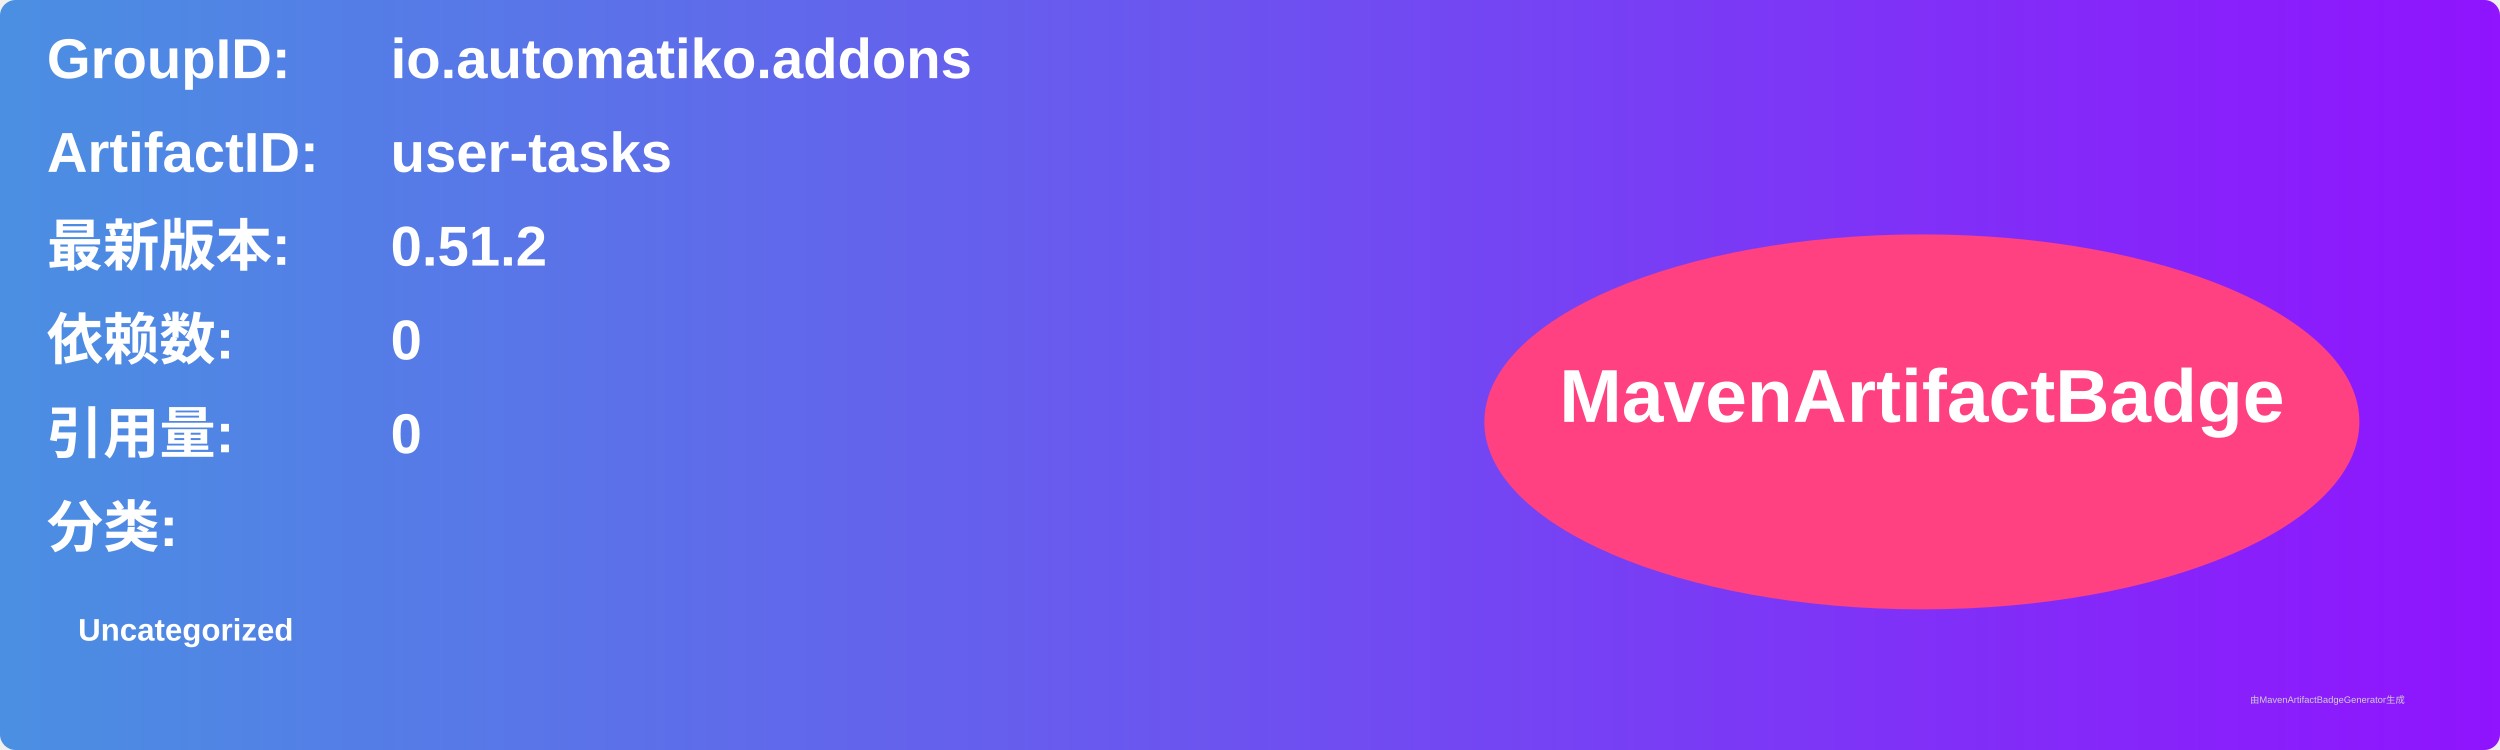
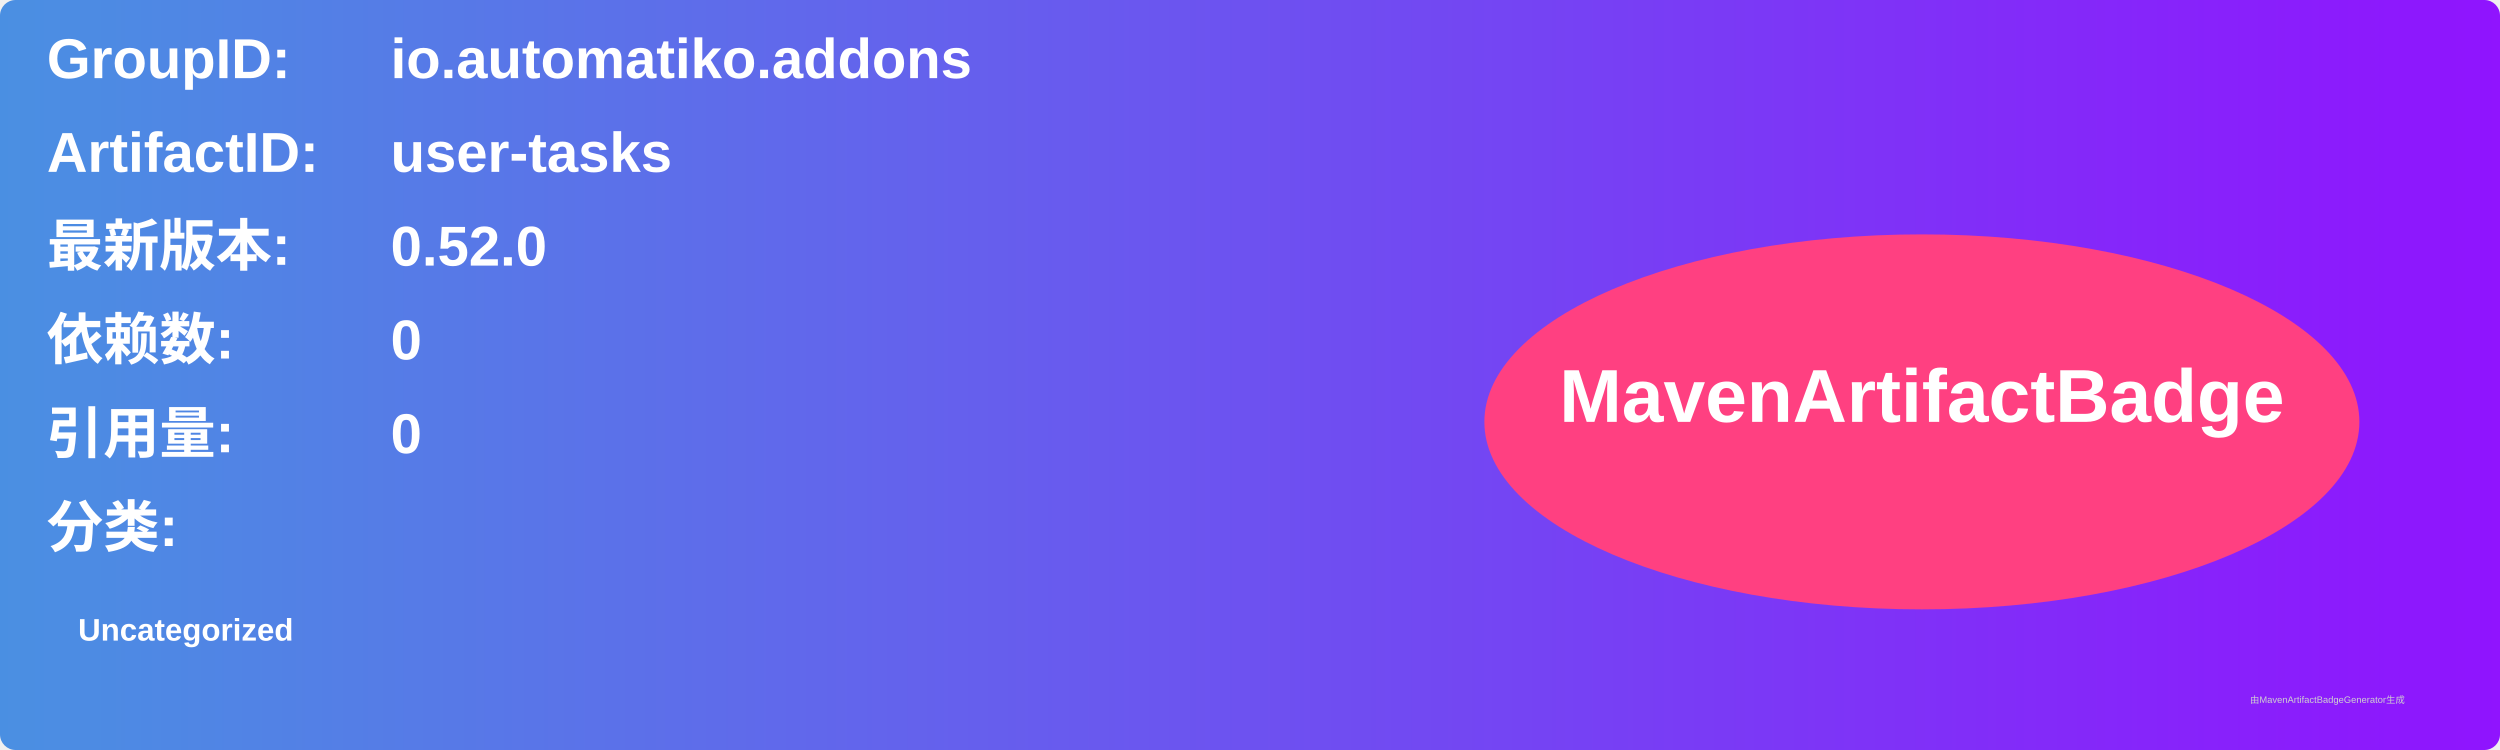
<svg xmlns="http://www.w3.org/2000/svg" width="800" height="240" viewBox="0 0 800 240">
  <linearGradient id="grad" x1="0%" y1="0%" x2="100%" y2="0%">
    <stop offset="0%" stop-color="#4a90e2" />
    <stop offset="100%" stop-color="#9013fe" />
  </linearGradient>
  <rect width="100%" height="100%" rx="5" ry="5" fill="url(#grad)" />
  <g transform="translate(15, 15)">
    <text x="0" y="10" font-family="Arial" font-size="18" fill="white" font-weight="bold" width="260">GroupID:</text>
    <text x="110" y="10" font-family="Arial" font-size="18" fill="white" font-weight="bold" width="460">io.automatiko.addons</text>
    <text x="0" y="40" font-family="Arial" font-size="18" fill="white" font-weight="bold" width="260">ArtifactID:</text>
    <text x="110" y="40" font-family="Arial" font-size="18" fill="white" font-weight="bold" width="460">user-tasks</text>
    <text x="0" y="70" font-family="Arial" font-size="18" fill="white" font-weight="bold">最新版本:</text>
    <text x="110" y="70" font-family="Arial" font-size="18" fill="white" font-weight="bold">
-       <tspan font-weight="bold">0.51.2</tspan>
+       <tspan font-weight="bold">0.52.0</tspan>
    </text>
    <text x="0" y="100" font-family="Arial" font-size="18" fill="white" font-weight="bold">依赖数: </text>
    <text x="110" y="100" font-family="Arial" font-size="18" fill="white">
      <tspan font-weight="bold">0</tspan>
    </text>
    <text x="0" y="130" font-family="Arial" font-size="18" fill="white" font-weight="bold">引用量: </text>
    <text x="110" y="130" font-family="Arial" font-size="18" fill="white">
      <tspan font-weight="bold">0</tspan>
    </text>
    <text x="0" y="160" font-family="Arial" font-size="18" fill="white" font-weight="bold">分类:</text>
    <text x="10" y="190" font-family="Arial" font-size="10" fill="white">
      <tspan font-weight="bold">Uncategorized</tspan>
    </text>
    <ellipse cx="600" cy="120" rx="140" ry="60" fill="#ff4081" />
    <text x="600" y="120" text-anchor="middle" font-family="Arial" font-size="24" fill="white" font-weight="bold">MavenArtifactBadge</text>
  </g>
  <text x="720" y="225" font-family="Arial" font-size="3" fill="#d0d0d0">由MavenArtifactBadgeGenerator生成</text>
</svg>
